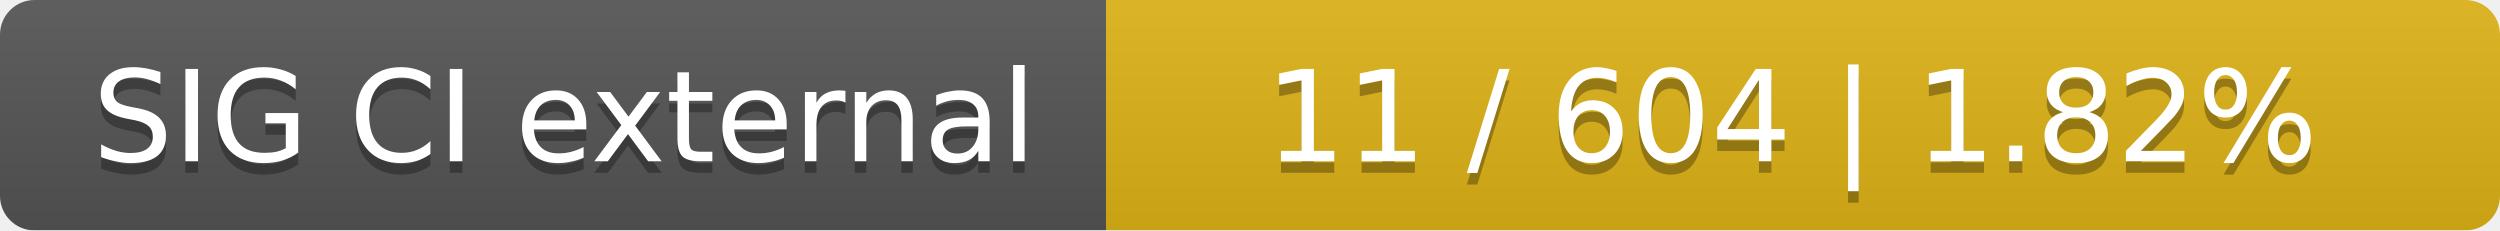
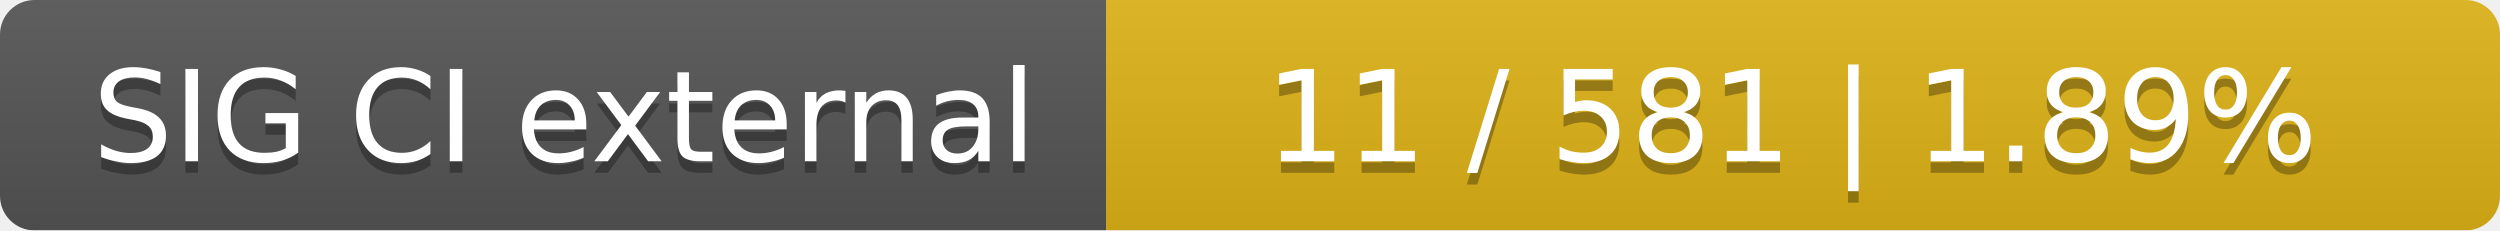
<svg xmlns="http://www.w3.org/2000/svg" width="217" height="20">
  <linearGradient id="smooth" x2="0" y2="100%">
    <stop offset="0" stop-color="#bbb" stop-opacity=".1" />
    <stop offset="1" stop-opacity=".1" />
  </linearGradient>
  <mask id="round">
    <rect width="217" height="20" rx="3" fill="#fff" />
  </mask>
  <g mask="url(#round)">
    <rect width="96" height="20" fill="#555" />
    <rect x="96" width="121" height="20" fill="#dfb317" />
    <rect width="217" height="20" fill="url(#smooth)" />
  </g>
  <g fill="#fff" text-anchor="middle" font-family="DejaVu Sans,Verdana,Geneva,sans-serif" font-size="11">
    <text x="49" y="15" fill="#010101" fill-opacity=".3">SIG CI external</text>
    <text x="49" y="14">SIG CI external</text>
-     <text x="155.5" y="15" fill="#010101" fill-opacity=".3">11 / 604    |    1.82%</text>
-     <text x="155.5" y="14">11 / 604    |    1.82%</text>
+     <text x="155.5" y="15" fill="#010101" fill-opacity=".3">11 / 581    |    1.89%</text>
+     <text x="155.5" y="14">11 / 581    |    1.89%</text>
  </g>
</svg>
